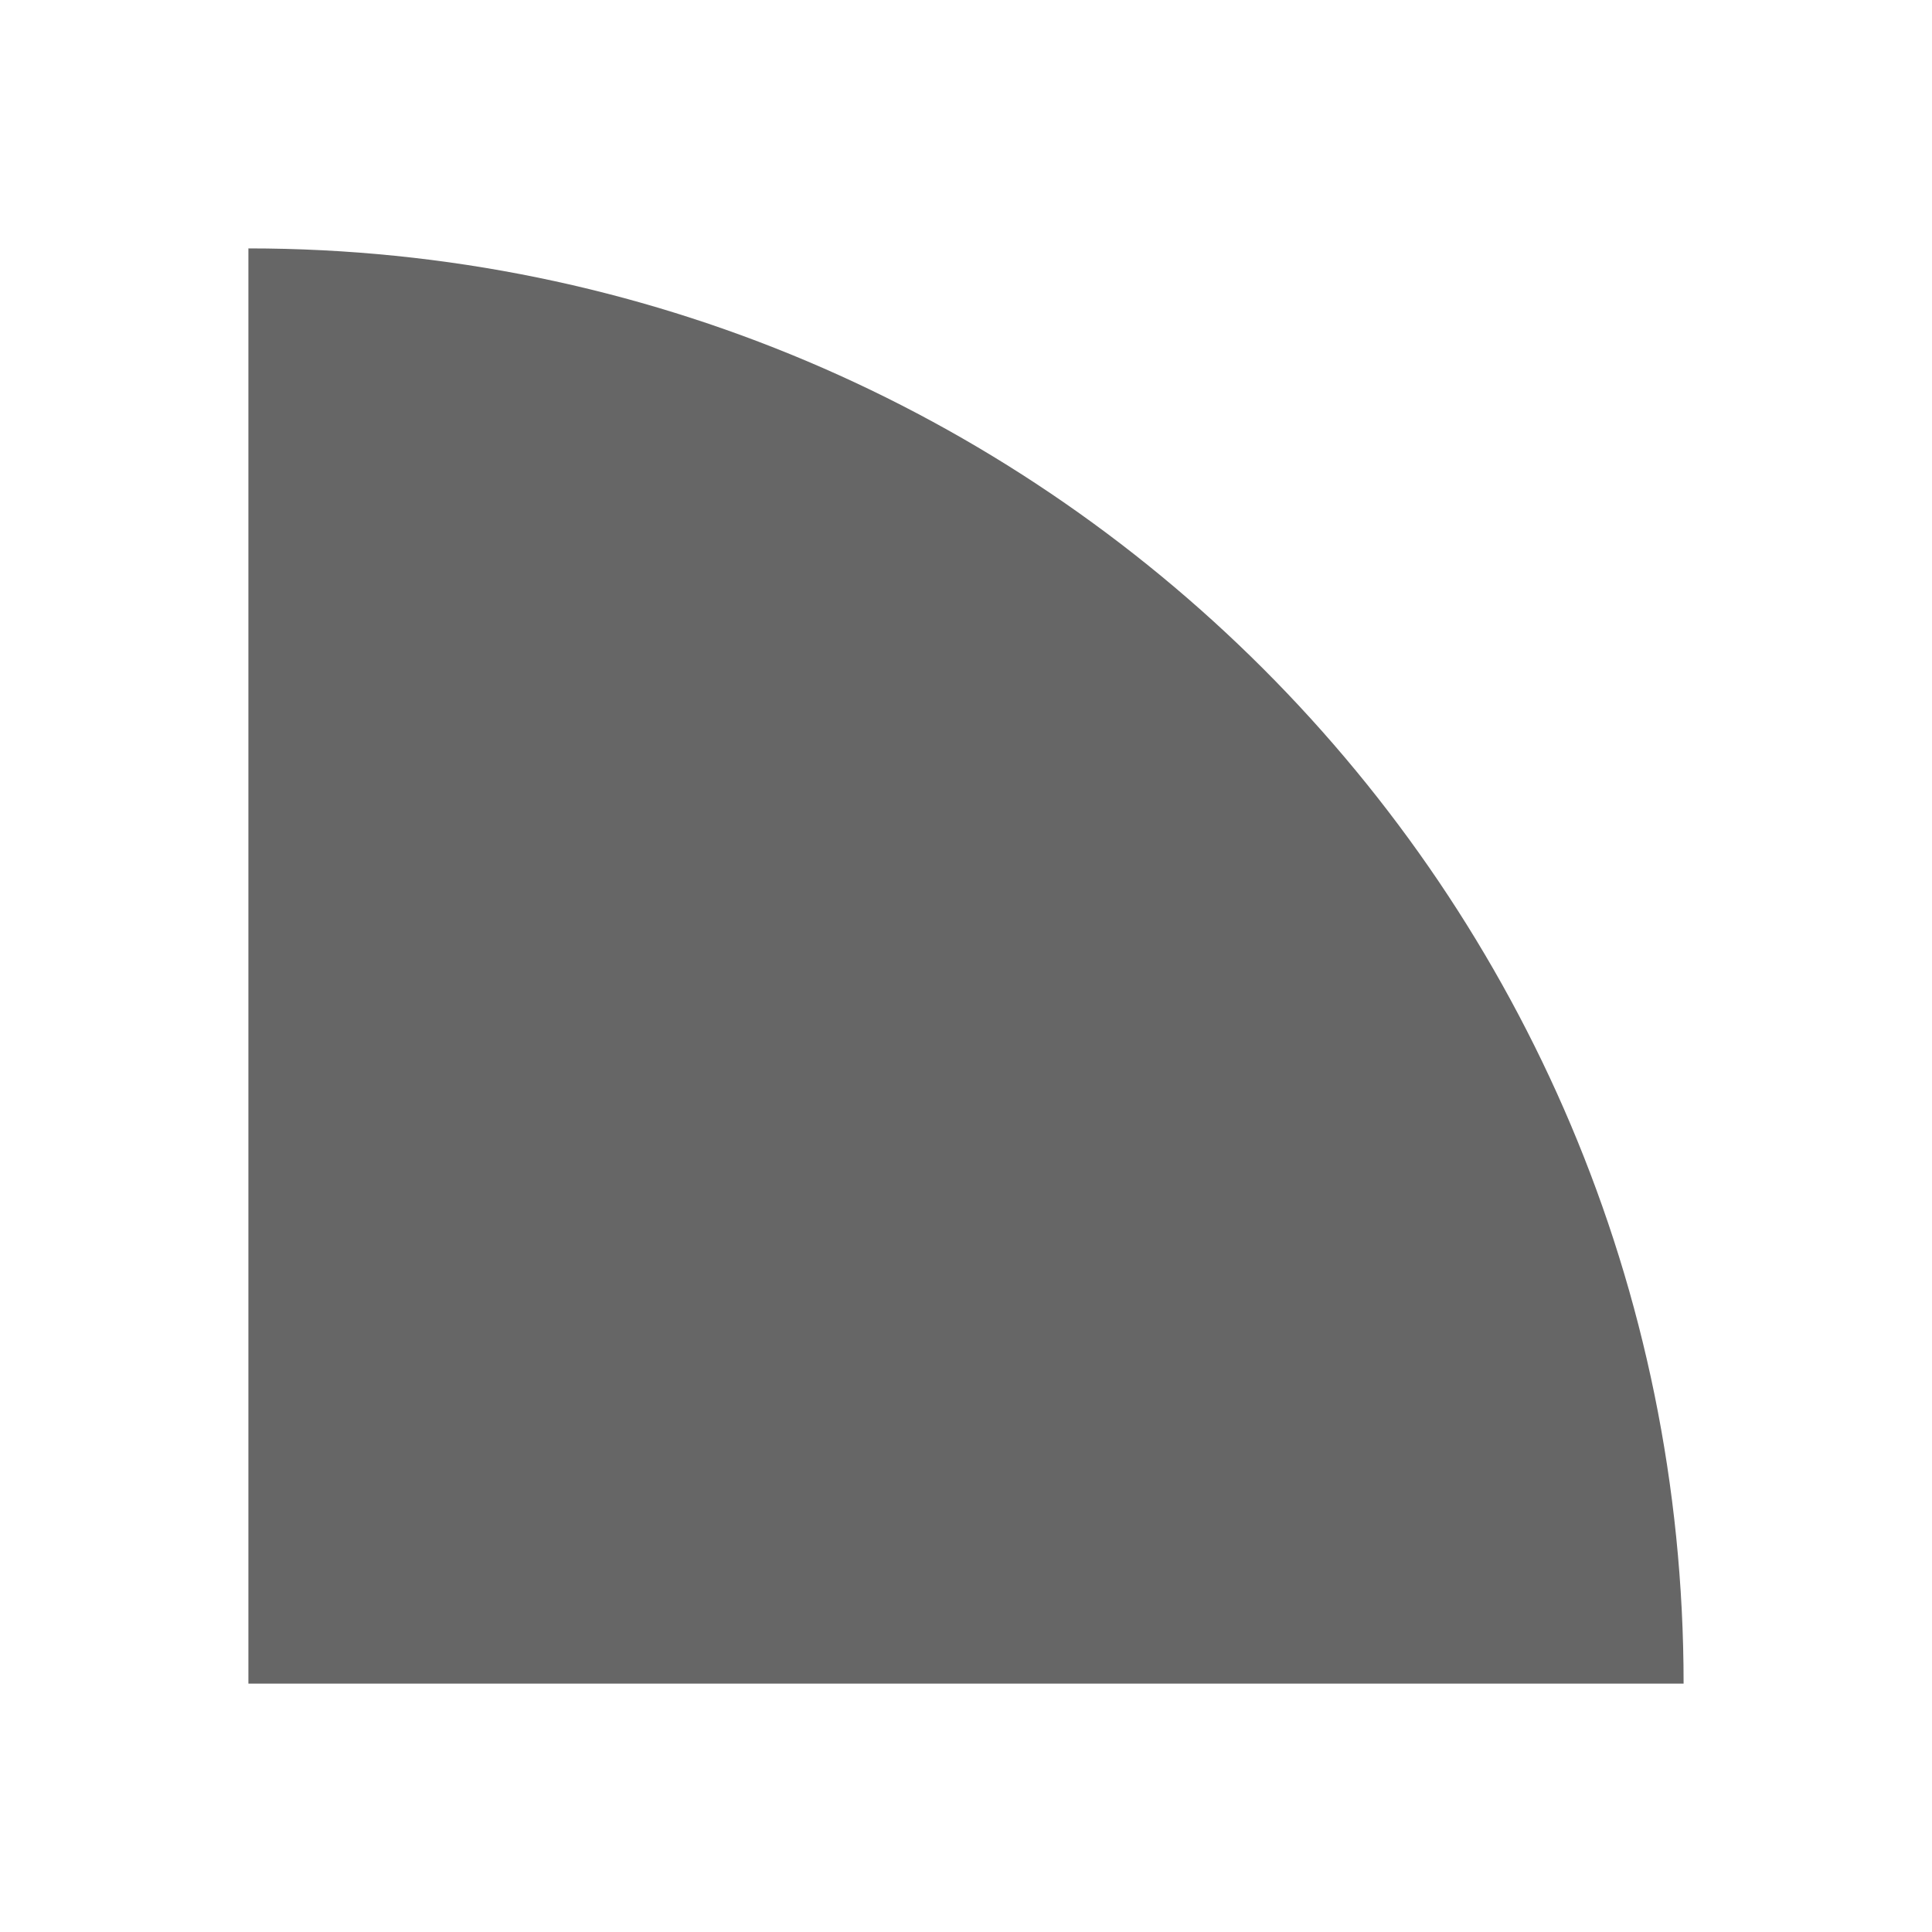
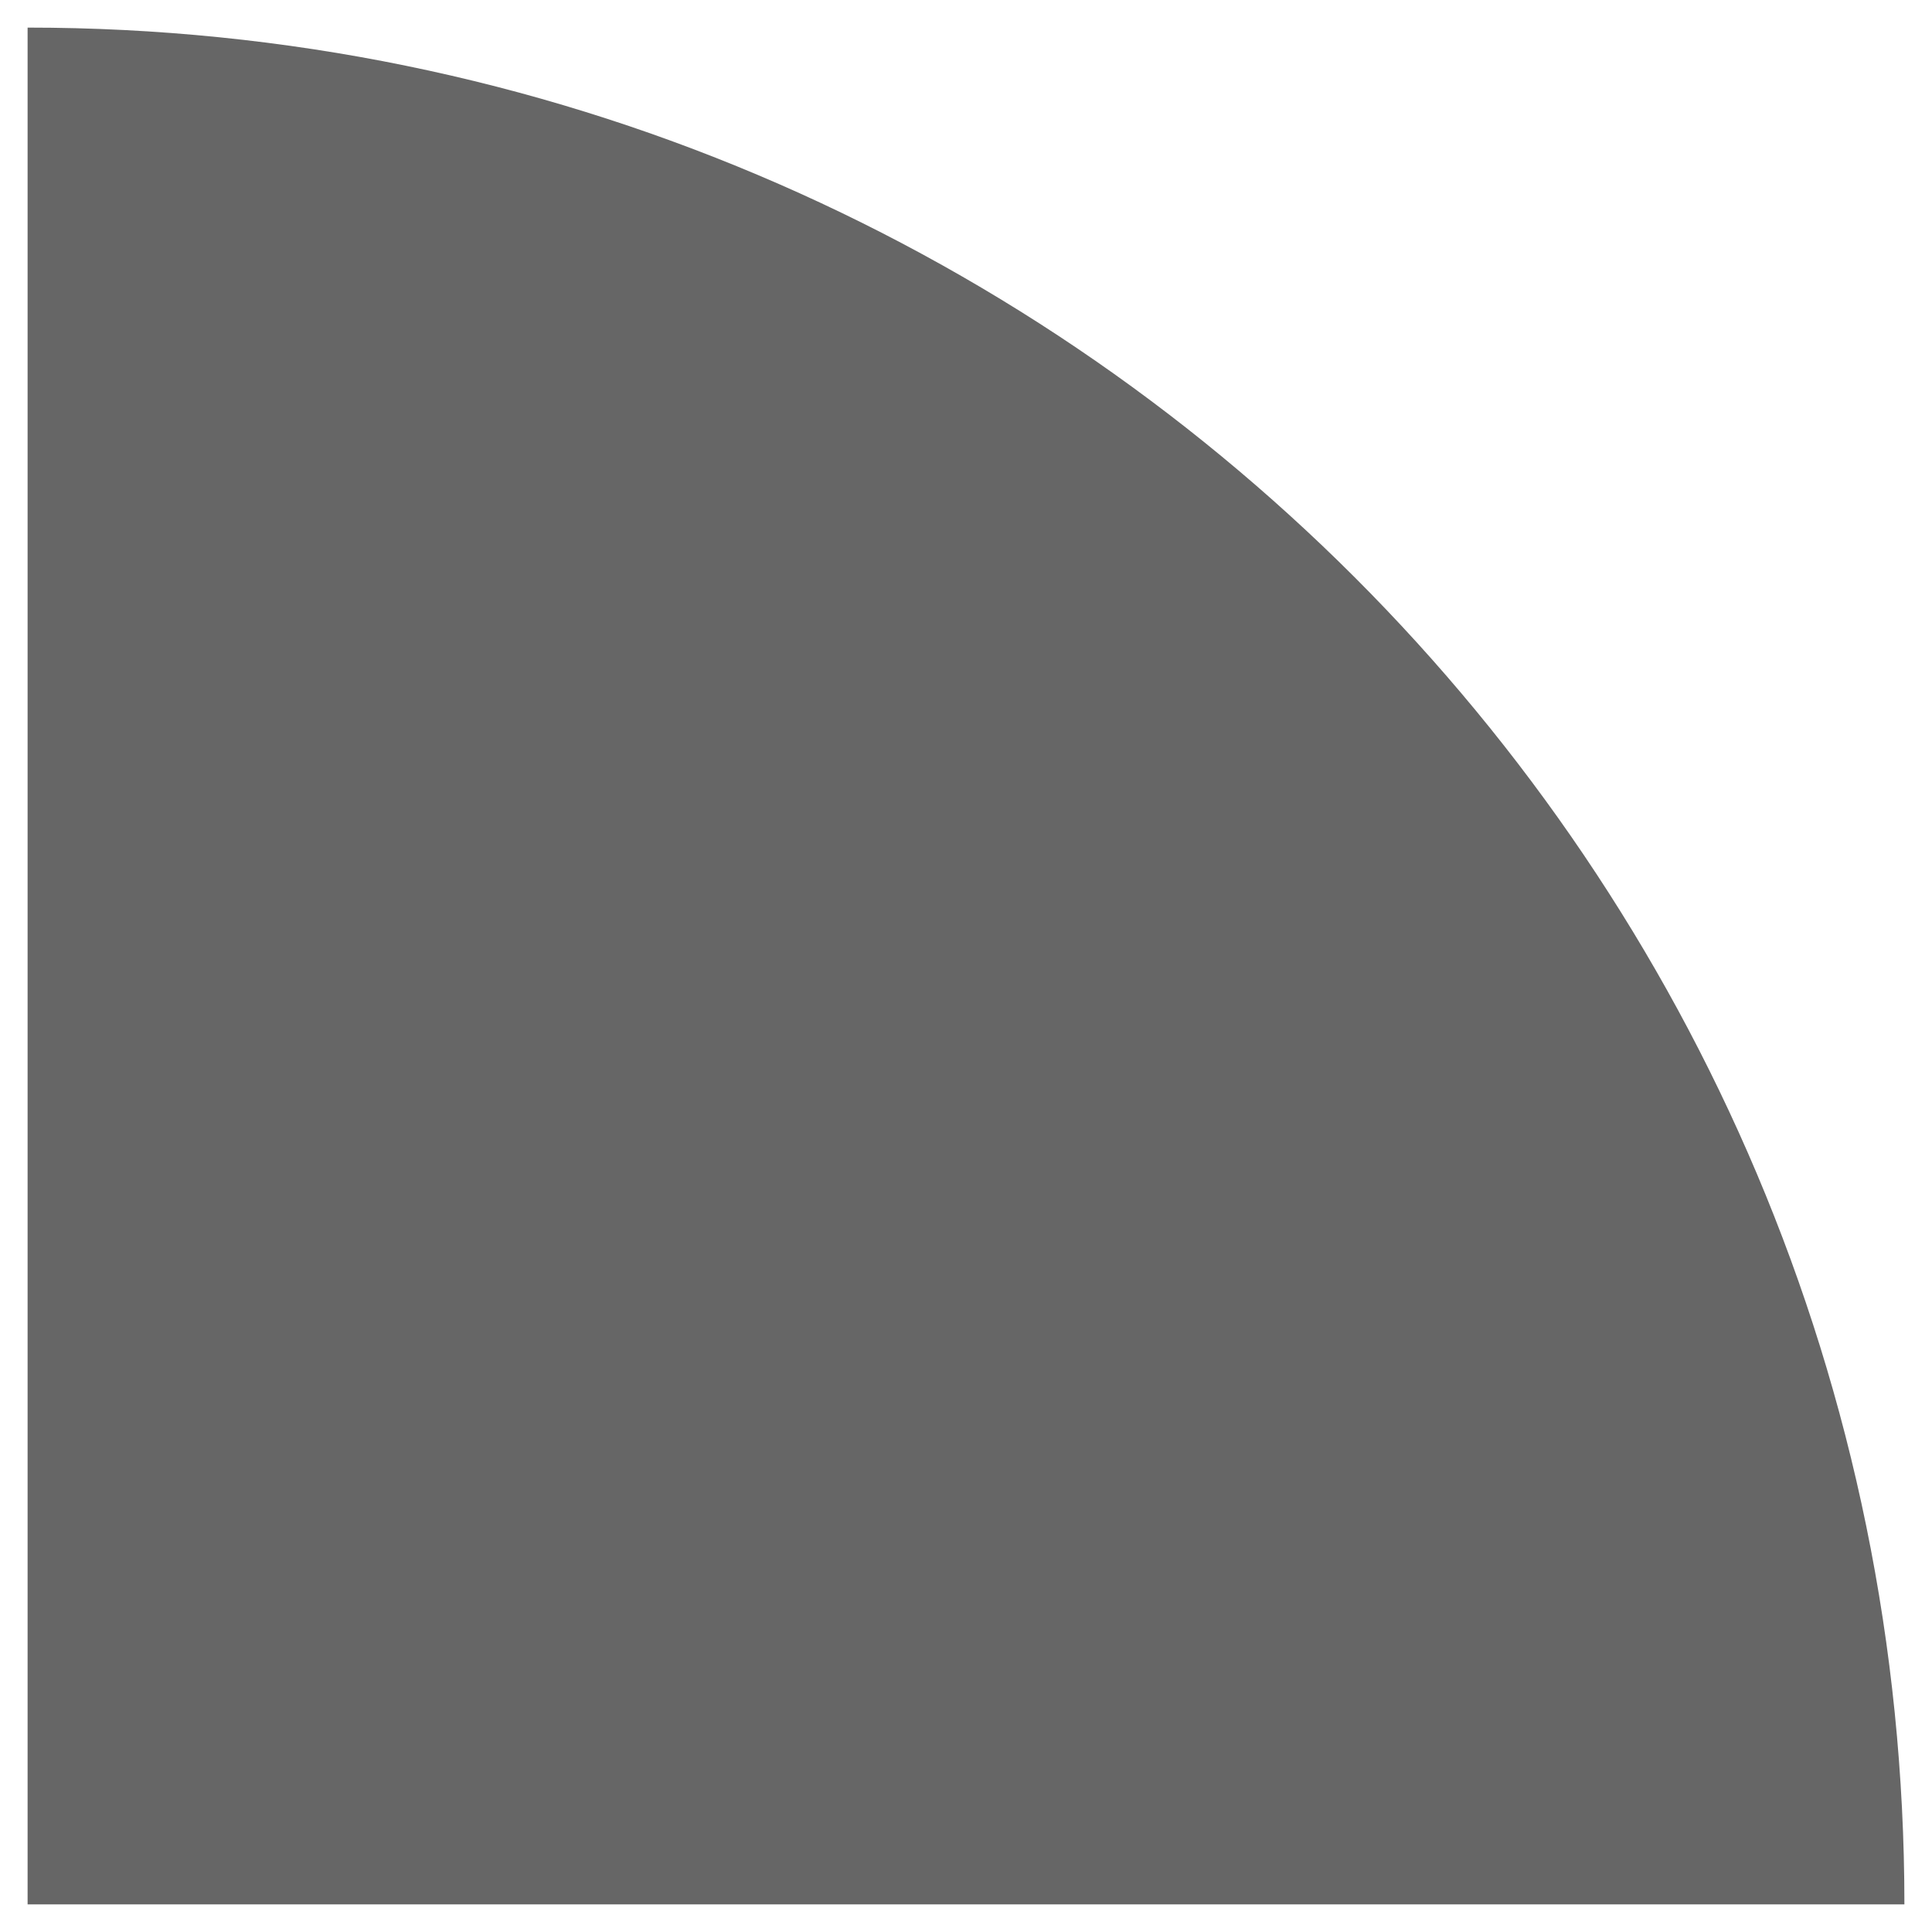
<svg xmlns="http://www.w3.org/2000/svg" width="70" height="70" viewBox="0 0 70 70" fill="none">
-   <path d="M9 9V9C37.719 9 61 32.281 61 61V61H9V9Z" fill="#666666" />
+   <path d="M1 1V1C38.555 1 69 31.445 69 69V69H1V1Z" fill="#666666" />
</svg>
